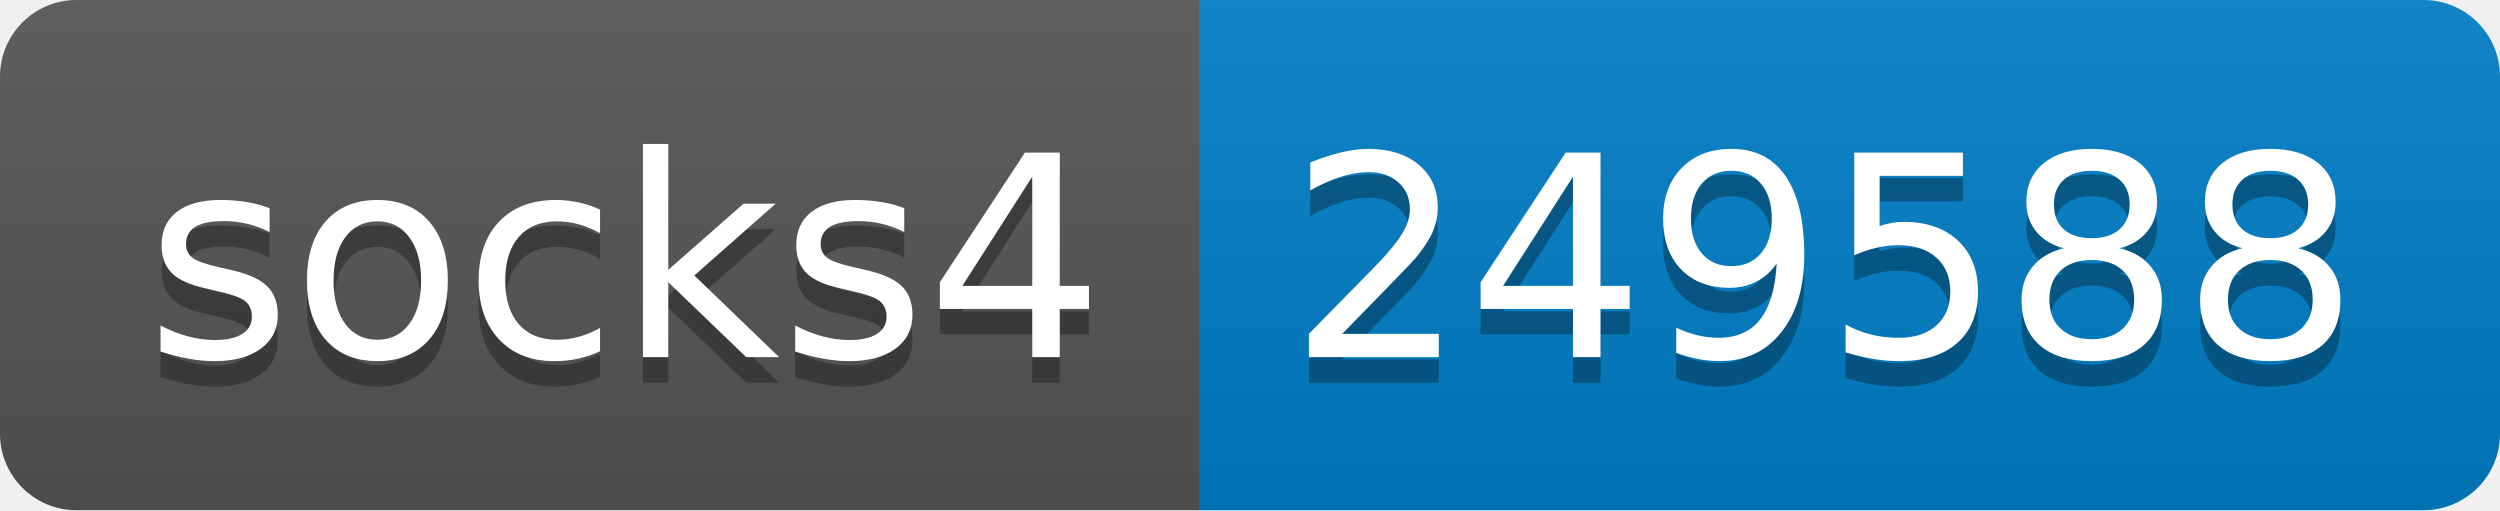
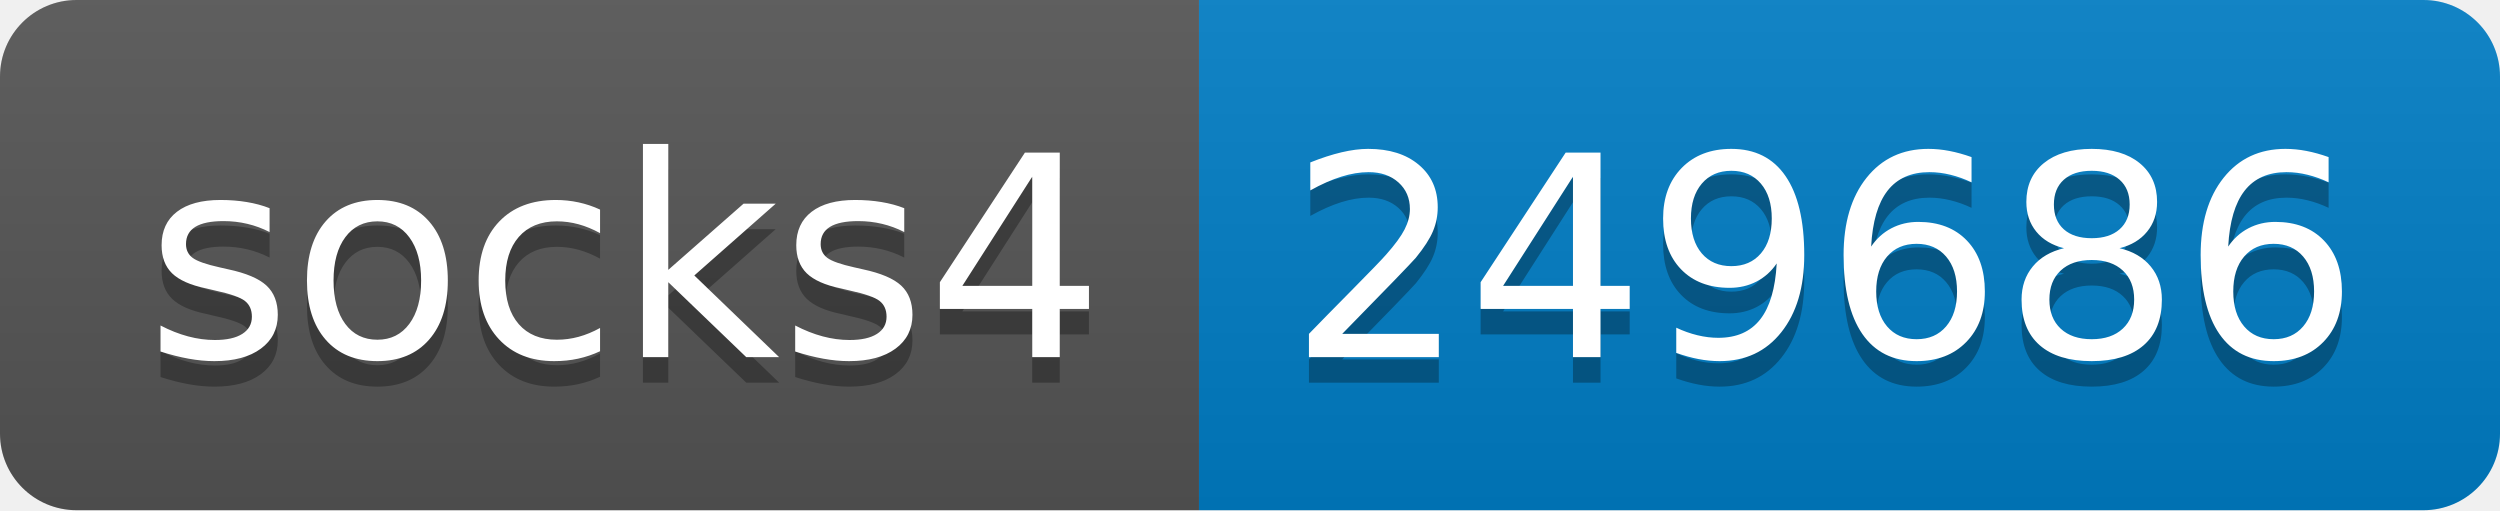
- <svg xmlns="http://www.w3.org/2000/svg" width="98" height="20" role="img" aria-label="socks4: 249588">
+ <svg xmlns="http://www.w3.org/2000/svg" width="98" height="20" role="img" aria-label="socks4: 249686">
  <linearGradient id="s" x2="0" y2="100%">
    <stop offset="0" stop-color="#bbb" stop-opacity=".1" />
    <stop offset="1" stop-opacity=".1" />
  </linearGradient>
  <clipPath id="r">
    <rect width="98" height="20" rx="3" fill="#fff" />
  </clipPath>
  <g clip-path="url(#r)">
    <rect width="47" height="20" fill="#555" />
    <rect x="47" width="51" height="20" fill="#007ec6" />
    <rect width="98" height="20" fill="url(#s)" />
  </g>
  <g fill="#fff" text-anchor="middle" font-family="Verdana,Geneva,DejaVu Sans,sans-serif" text-rendering="geometricPrecision" font-size="110">
    <text aria-hidden="true" x="245" y="150" fill="#010101" fill-opacity=".3" transform="scale(.1)" textLength="370">socks4</text>
    <text x="245" y="140" transform="scale(.1)" fill="#fff" textLength="370">socks4</text>
-     <text aria-hidden="true" x="715" y="150" fill="#010101" fill-opacity=".3" transform="scale(.1)" textLength="410">249588</text>
-     <text x="715" y="140" transform="scale(.1)" fill="#fff" textLength="410">249588</text>
+     <text aria-hidden="true" x="715" y="150" fill="#010101" fill-opacity=".3" transform="scale(.1)" textLength="410">249686</text>
+     <text x="715" y="140" transform="scale(.1)" fill="#fff" textLength="410">249686</text>
  </g>
</svg>
